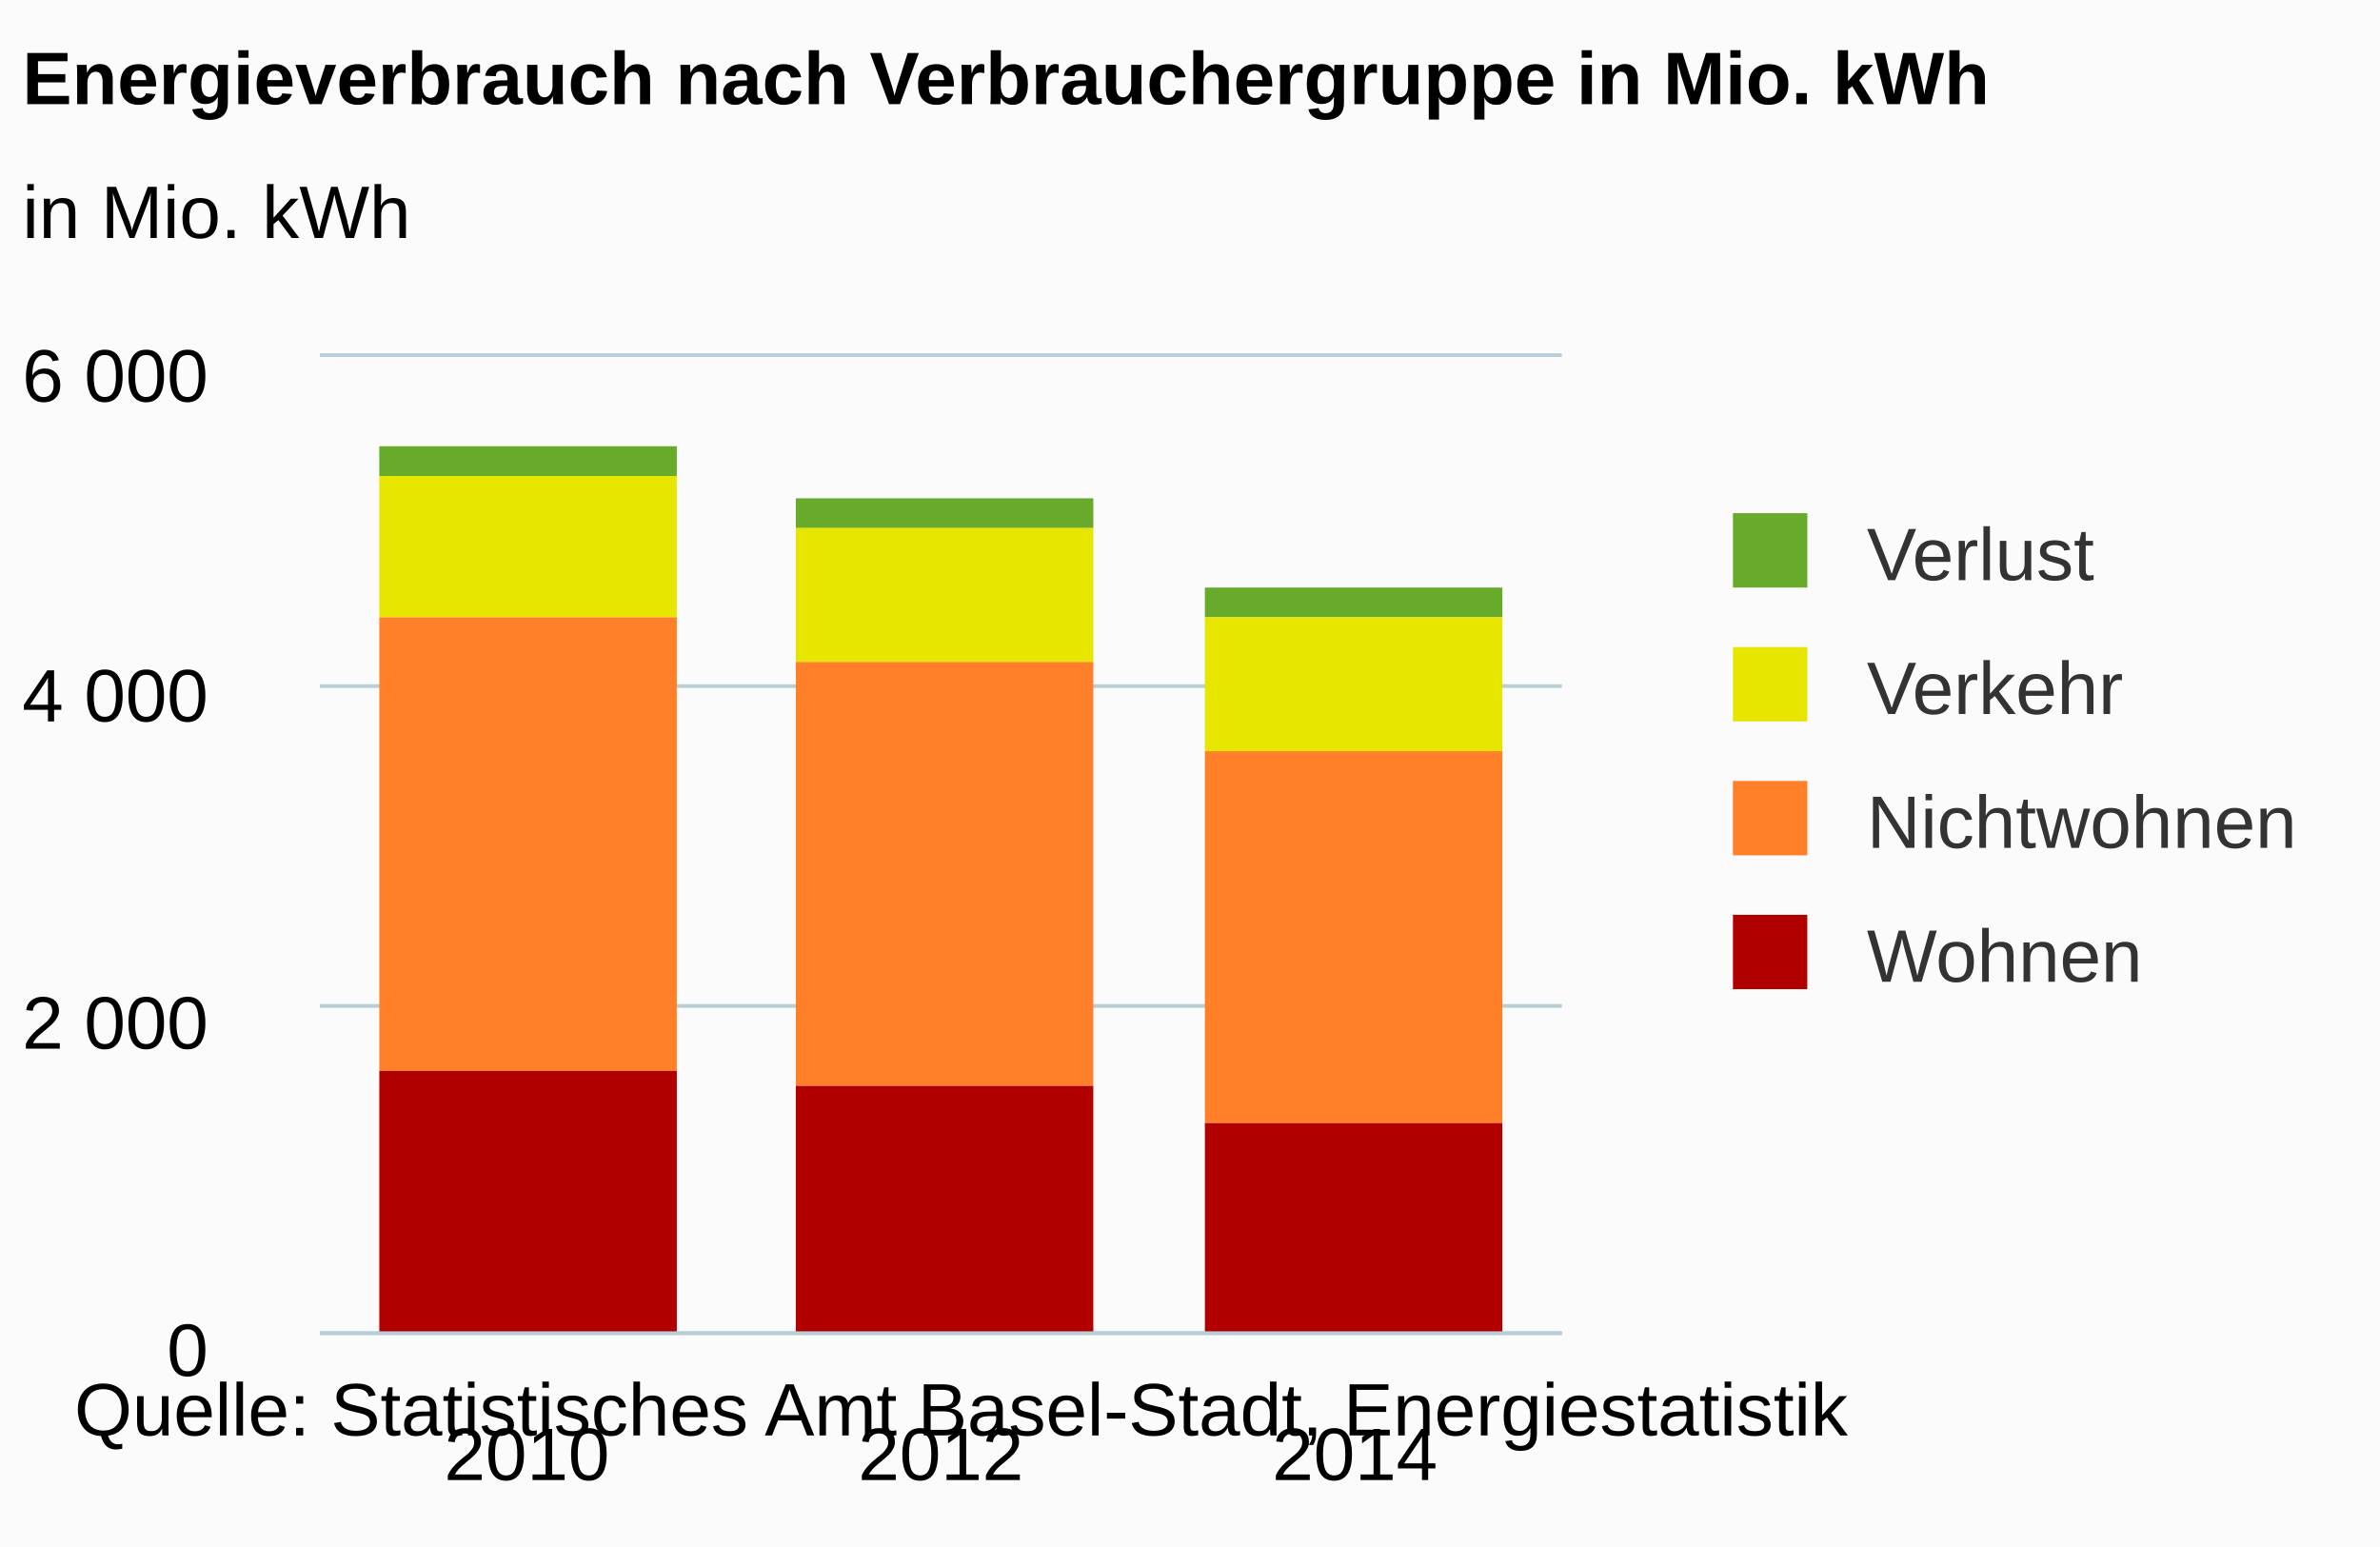
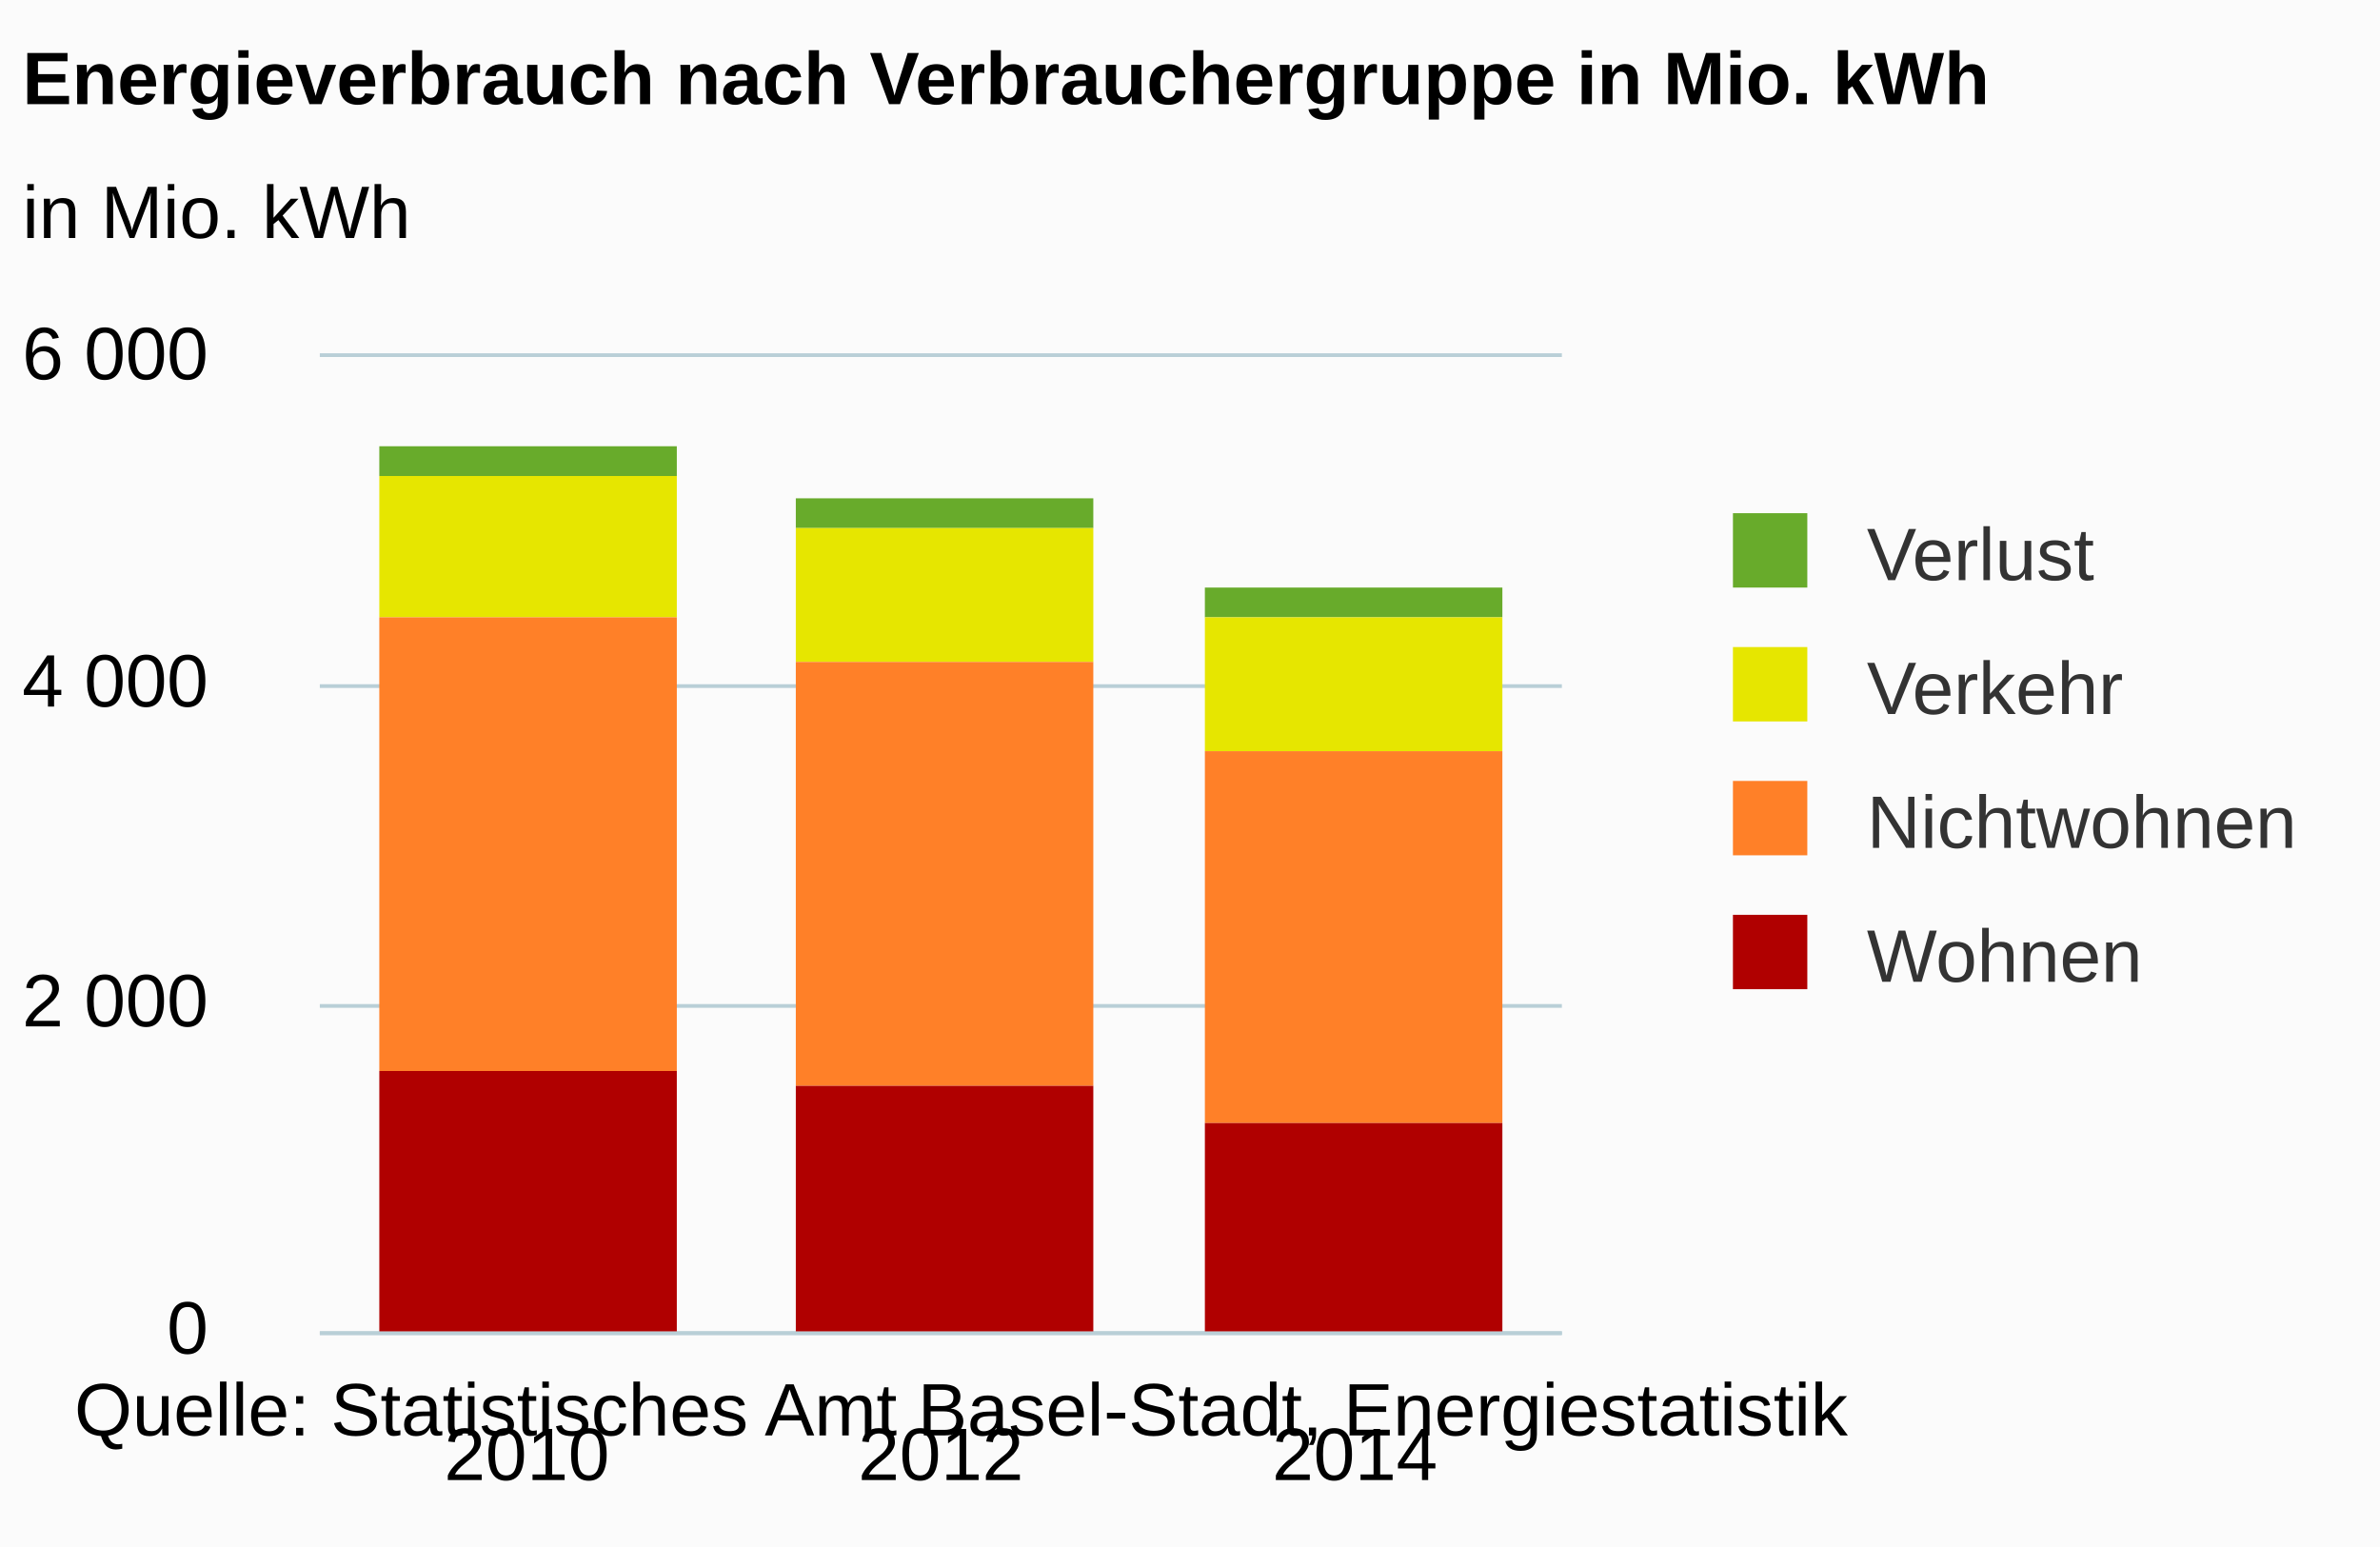
<svg xmlns="http://www.w3.org/2000/svg" version="1.1" class="highcharts-root" style="font-family:arial;font-size:12px;" viewBox="0 0 320 208">
  <defs>
    <clipPath>
      <rect x="0" y="0" width="167" height="131" fill="none" />
    </clipPath>
    <clipPath id="a">
      <rect x="0" y="0" width="167" height="131" fill="none" />
    </clipPath>
  </defs>
  <rect fill="#fbfbfb" class="highcharts-background" x="0" y="0" width="320" height="208" rx="0" ry="0" />
  <rect fill="none" class="highcharts-plot-background" x="43" y="48" width="167" height="131" />
  <g class="highcharts-pane-group" />
  <g class="highcharts-grid highcharts-xaxis-grid ">
    <path fill="none" class="highcharts-grid-line" d="M 98.5 48 L 98.5 179" opacity="1" />
    <path fill="none" class="highcharts-grid-line" d="M 153.5 48 L 153.5 179" opacity="1" />
    <path fill="none" class="highcharts-grid-line" d="M 209.5 48 L 209.5 179" opacity="1" />
    <path fill="none" class="highcharts-grid-line" d="M 42.5 48 L 42.5 179" opacity="1" />
  </g>
  <g class="highcharts-grid highcharts-yaxis-grid ">
    <path fill="none" stroke="#B9CFD7" stroke-width="0.5" class="highcharts-grid-line" d="M 43 179.25 L 210 179.25" opacity="1" />
    <path fill="none" stroke="#B9CFD7" stroke-width="0.5" class="highcharts-grid-line" d="M 43 135.25 L 210 135.25" opacity="1" />
    <path fill="none" stroke="#B9CFD7" stroke-width="0.5" class="highcharts-grid-line" d="M 43 92.25 L 210 92.25" opacity="1" />
    <path fill="none" stroke="#B9CFD7" stroke-width="0.5" class="highcharts-grid-line" d="M 43 47.75 L 210 47.75" opacity="1" />
  </g>
  <rect fill="none" class="highcharts-plot-border" x="43" y="48" width="167" height="131" />
  <g class="highcharts-axis highcharts-xaxis ">
    <path fill="none" class="highcharts-axis-line" stroke="#B9CFD7" stroke-width="0.5" d="M 43 179.25 L 210 179.25" />
  </g>
  <g class="highcharts-axis highcharts-yaxis ">
    <path fill="none" class="highcharts-axis-line" d="M 43 48 L 43 179" />
  </g>
  <g class="highcharts-series-group">
    <g class="highcharts-series highcharts-series-0 highcharts-column-series highcharts-color-undefined " transform="translate(43,48) scale(1 1)" clip-path="url(#a)">
      <rect x="8" y="12" width="40" height="4" fill="#68AB2B " class="highcharts-point" />
      <rect x="64" y="19" width="40" height="4" fill="#68AB2B " class="highcharts-point" />
      <rect x="119" y="31" width="40" height="4" fill="#68AB2B " class="highcharts-point" />
    </g>
    <g class="highcharts-markers highcharts-series-0 highcharts-column-series highcharts-color-undefined " transform="translate(43,48) scale(1 1)" clip-path="none" />
    <g class="highcharts-series highcharts-series-1 highcharts-column-series highcharts-color-undefined " transform="translate(43,48) scale(1 1)" clip-path="url(#a)">
      <rect x="8" y="16" width="40" height="19" fill="#E6E600" class="highcharts-point" />
      <rect x="64" y="23" width="40" height="18" fill="#E6E600" class="highcharts-point" />
      <rect x="119" y="35" width="40" height="18" fill="#E6E600" class="highcharts-point" />
    </g>
    <g class="highcharts-markers highcharts-series-1 highcharts-column-series highcharts-color-undefined " transform="translate(43,48) scale(1 1)" clip-path="none" />
    <g class="highcharts-series highcharts-series-2 highcharts-column-series highcharts-color-undefined " transform="translate(43,48) scale(1 1)" clip-path="url(#a)">
      <rect x="8" y="35" width="40" height="61" fill="#FF8028" class="highcharts-point" />
      <rect x="64" y="41" width="40" height="57" fill="#FF8028" class="highcharts-point" />
      <rect x="119" y="53" width="40" height="50" fill="#FF8028" class="highcharts-point" />
    </g>
    <g class="highcharts-markers highcharts-series-2 highcharts-column-series highcharts-color-undefined " transform="translate(43,48) scale(1 1)" clip-path="none" />
    <g class="highcharts-series highcharts-series-3 highcharts-column-series highcharts-color-undefined " transform="translate(43,48) scale(1 1)" clip-path="url(#a)">
      <rect x="8" y="96" width="40" height="36" fill="#B00000" class="highcharts-point" />
      <rect x="64" y="98" width="40" height="34" fill="#B00000" class="highcharts-point" />
      <rect x="119" y="103" width="40" height="29" fill="#B00000" class="highcharts-point" />
    </g>
    <g class="highcharts-markers highcharts-series-3 highcharts-column-series highcharts-color-undefined " transform="translate(43,48) scale(1 1)" clip-path="none" />
  </g>
  <text x="3" text-anchor="start" class="highcharts-title" style="color:#000000;font-size:10px;font-weight:bold;fill:#000000;" y="14">
    <tspan>Energieverbrauch nach Verbrauchergruppe in Mio. kWh</tspan>
  </text>
  <text x="3" text-anchor="start" class="highcharts-subtitle" style="color:#000000;font-size:10px;font-weight:normal;font-family:arial;fill:#000000;" y="32">
    <tspan>in Mio. kWh</tspan>
  </text>
  <g class="highcharts-legend" transform="translate(222,62)">
    <rect fill="none" class="highcharts-legend-box" rx="0" ry="0" x="0" y="0" width="94" height="83" visibility="visible" />
    <g>
      <g>
        <g class="highcharts-legend-item highcharts-column-series highcharts-color-undefined highcharts-series-0" transform="translate(8,3)">
          <text x="21" style="color:#333333;font-size:10px;font-weight:normal;cursor:pointer;fill:#333333;" text-anchor="start" y="13">
            <tspan>Verlust</tspan>
          </text>
          <rect x="3" y="4" width="10" height="10" fill="#68AB2B " class="highcharts-point" />
        </g>
        <g class="highcharts-legend-item highcharts-column-series highcharts-color-undefined highcharts-series-1" transform="translate(8,21)">
          <text x="21" y="13" style="color:#333333;font-size:10px;font-weight:normal;cursor:pointer;fill:#333333;" text-anchor="start">
            <tspan>Verkehr</tspan>
          </text>
          <rect x="3" y="4" width="10" height="10" fill="#E6E600" class="highcharts-point" />
        </g>
        <g class="highcharts-legend-item highcharts-column-series highcharts-color-undefined highcharts-series-2" transform="translate(8,39)">
          <text x="21" y="13" style="color:#333333;font-size:10px;font-weight:normal;cursor:pointer;fill:#333333;" text-anchor="start">
            <tspan>Nichtwohnen</tspan>
          </text>
          <rect x="3" y="4" width="10" height="10" fill="#FF8028" class="highcharts-point" />
        </g>
        <g class="highcharts-legend-item highcharts-column-series highcharts-color-undefined highcharts-series-3" transform="translate(8,57)">
          <text x="21" y="13" style="color:#333333;font-size:10px;font-weight:normal;cursor:pointer;fill:#333333;" text-anchor="start">
            <tspan>Wohnen</tspan>
          </text>
          <rect x="3" y="4" width="10" height="10" fill="#B00000" class="highcharts-point" />
        </g>
      </g>
    </g>
  </g>
  <g class="highcharts-axis-labels highcharts-xaxis-labels ">
    <text x="70.833" style="color:#000000;cursor:default;font-size:10;fill:#000000;" text-anchor="middle" transform="translate(0,0)" y="199" opacity="1">
      2010
    </text>
    <text x="126.5" style="color:#000000;cursor:default;font-size:10;fill:#000000;" text-anchor="middle" transform="translate(0,0)" y="199" opacity="1">
      2012
    </text>
    <text x="182.167" style="color:#000000;cursor:default;font-size:10;fill:#000000;" text-anchor="middle" transform="translate(0,0)" y="199" opacity="1">
      2014
    </text>
  </g>
  <g class="highcharts-axis-labels highcharts-yaxis-labels ">
-     <text x="28" style="color:#000000;cursor:default;font-size:10;fill:#000000;" text-anchor="end" transform="translate(0,0)" y="185" opacity="1">
+     <text x="28" style="color:#000000;cursor:default;font-size:10;fill:#000000;" text-anchor="end" transform="translate(0,0)" y="182" opacity="1">
      <tspan>0</tspan>
    </text>
-     <text x="28" style="color:#000000;cursor:default;font-size:10;fill:#000000;" text-anchor="end" transform="translate(0,0)" y="141" opacity="1">
+     <text x="28" style="color:#000000;cursor:default;font-size:10;fill:#000000;" text-anchor="end" transform="translate(0,0)" y="138" opacity="1">
      <tspan>2 000</tspan>
    </text>
-     <text x="28" style="color:#000000;cursor:default;font-size:10;fill:#000000;" text-anchor="end" transform="translate(0,0)" y="97" opacity="1">
+     <text x="28" style="color:#000000;cursor:default;font-size:10;fill:#000000;" text-anchor="end" transform="translate(0,0)" y="95" opacity="1">
      <tspan>4 000</tspan>
    </text>
-     <text x="28" style="color:#000000;cursor:default;font-size:10;fill:#000000;" text-anchor="end" transform="translate(0,0)" y="54" opacity="1">
+     <text x="28" style="color:#000000;cursor:default;font-size:10;fill:#000000;" text-anchor="end" transform="translate(0,0)" y="51" opacity="1">
      <tspan>6 000</tspan>
    </text>
  </g>
  <text x="10" class="highcharts-credits" text-anchor="start" style="cursor:default;color:#000000;font-size:10;fill:#000000;" y="193">
    <tspan>Quelle: Statistisches Amt Basel-Stadt, Energiestatistik</tspan>
  </text>
</svg>
